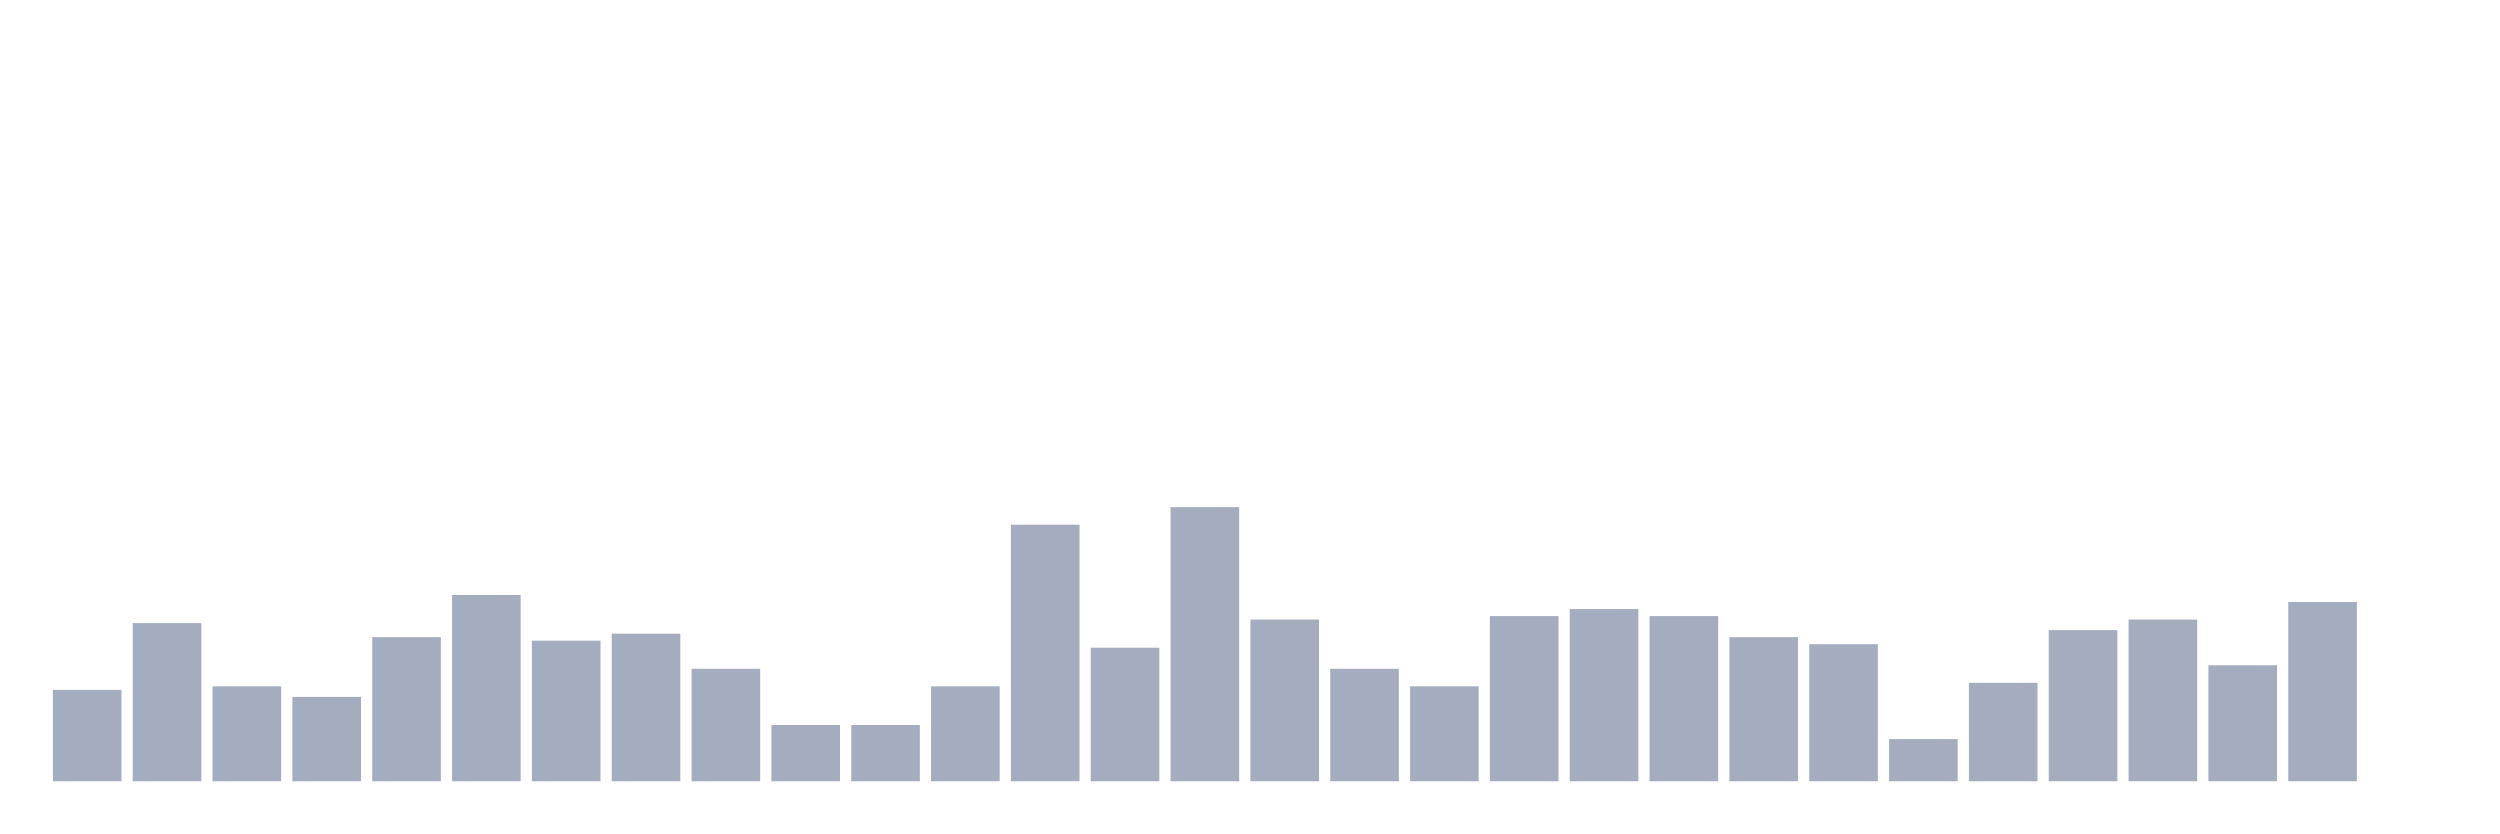
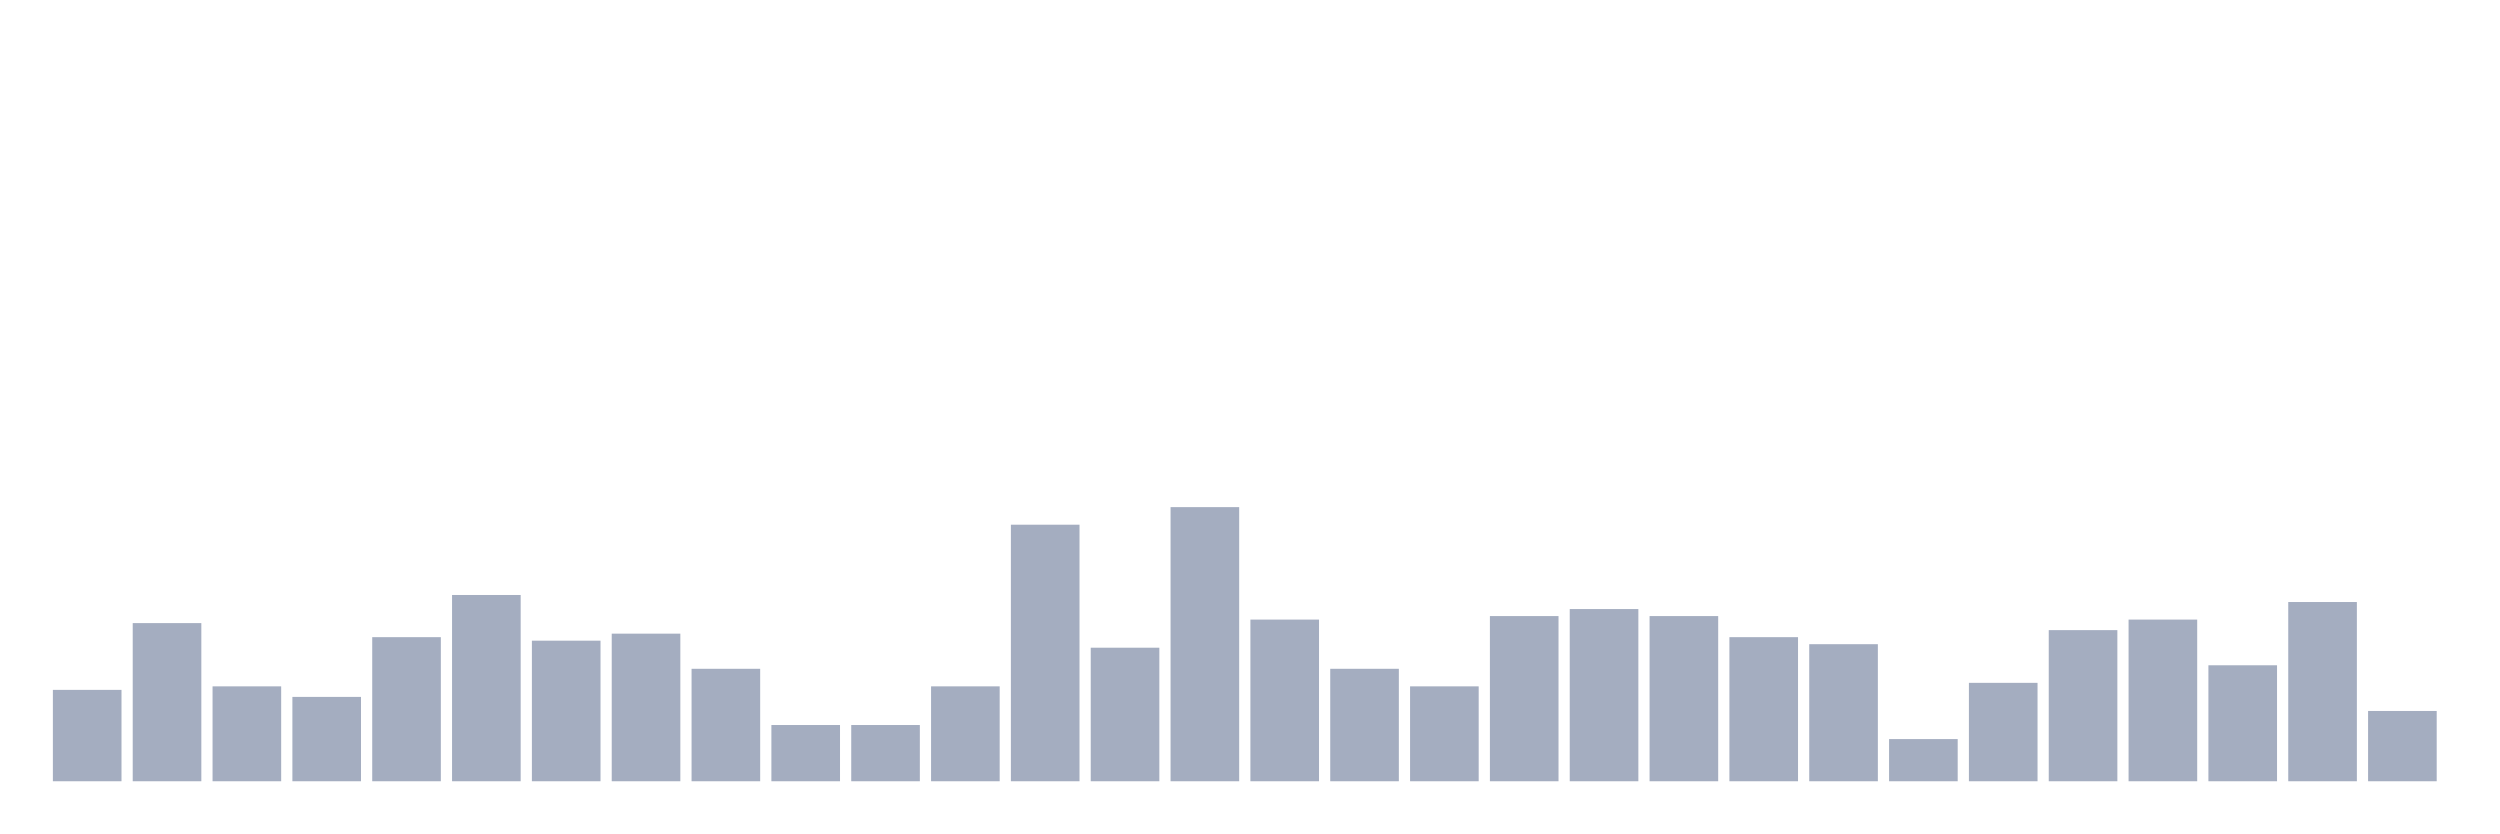
<svg xmlns="http://www.w3.org/2000/svg" viewBox="0 0 480 160">
  <g transform="translate(10,10)">
    <rect class="bar" x="0.153" width="13.175" y="122.456" height="17.544" fill="rgb(164,173,192)" />
    <rect class="bar" x="15.482" width="13.175" y="109.636" height="30.364" fill="rgb(164,173,192)" />
    <rect class="bar" x="30.81" width="13.175" y="121.781" height="18.219" fill="rgb(164,173,192)" />
    <rect class="bar" x="46.138" width="13.175" y="123.806" height="16.194" fill="rgb(164,173,192)" />
    <rect class="bar" x="61.466" width="13.175" y="112.335" height="27.665" fill="rgb(164,173,192)" />
    <rect class="bar" x="76.794" width="13.175" y="104.238" height="35.762" fill="rgb(164,173,192)" />
    <rect class="bar" x="92.123" width="13.175" y="113.009" height="26.991" fill="rgb(164,173,192)" />
    <rect class="bar" x="107.451" width="13.175" y="111.66" height="28.34" fill="rgb(164,173,192)" />
    <rect class="bar" x="122.779" width="13.175" y="118.408" height="21.592" fill="rgb(164,173,192)" />
    <rect class="bar" x="138.107" width="13.175" y="129.204" height="10.796" fill="rgb(164,173,192)" />
    <rect class="bar" x="153.436" width="13.175" y="129.204" height="10.796" fill="rgb(164,173,192)" />
    <rect class="bar" x="168.764" width="13.175" y="121.781" height="18.219" fill="rgb(164,173,192)" />
    <rect class="bar" x="184.092" width="13.175" y="90.742" height="49.258" fill="rgb(164,173,192)" />
    <rect class="bar" x="199.42" width="13.175" y="114.359" height="25.641" fill="rgb(164,173,192)" />
    <rect class="bar" x="214.748" width="13.175" y="87.368" height="52.632" fill="rgb(164,173,192)" />
    <rect class="bar" x="230.077" width="13.175" y="108.961" height="31.039" fill="rgb(164,173,192)" />
    <rect class="bar" x="245.405" width="13.175" y="118.408" height="21.592" fill="rgb(164,173,192)" />
    <rect class="bar" x="260.733" width="13.175" y="121.781" height="18.219" fill="rgb(164,173,192)" />
    <rect class="bar" x="276.061" width="13.175" y="108.286" height="31.714" fill="rgb(164,173,192)" />
    <rect class="bar" x="291.39" width="13.175" y="106.937" height="33.063" fill="rgb(164,173,192)" />
    <rect class="bar" x="306.718" width="13.175" y="108.286" height="31.714" fill="rgb(164,173,192)" />
    <rect class="bar" x="322.046" width="13.175" y="112.335" height="27.665" fill="rgb(164,173,192)" />
    <rect class="bar" x="337.374" width="13.175" y="113.684" height="26.316" fill="rgb(164,173,192)" />
    <rect class="bar" x="352.702" width="13.175" y="131.903" height="8.097" fill="rgb(164,173,192)" />
    <rect class="bar" x="368.031" width="13.175" y="121.107" height="18.893" fill="rgb(164,173,192)" />
    <rect class="bar" x="383.359" width="13.175" y="110.985" height="29.015" fill="rgb(164,173,192)" />
    <rect class="bar" x="398.687" width="13.175" y="108.961" height="31.039" fill="rgb(164,173,192)" />
    <rect class="bar" x="414.015" width="13.175" y="117.733" height="22.267" fill="rgb(164,173,192)" />
    <rect class="bar" x="429.344" width="13.175" y="105.587" height="34.413" fill="rgb(164,173,192)" />
-     <rect class="bar" x="444.672" width="13.175" y="140" height="0" fill="rgb(164,173,192)" />
+     <rect class="bar" x="444.672" width="13.175" y="126.505" height="13.495" fill="rgb(164,173,192)" />
  </g>
</svg>
